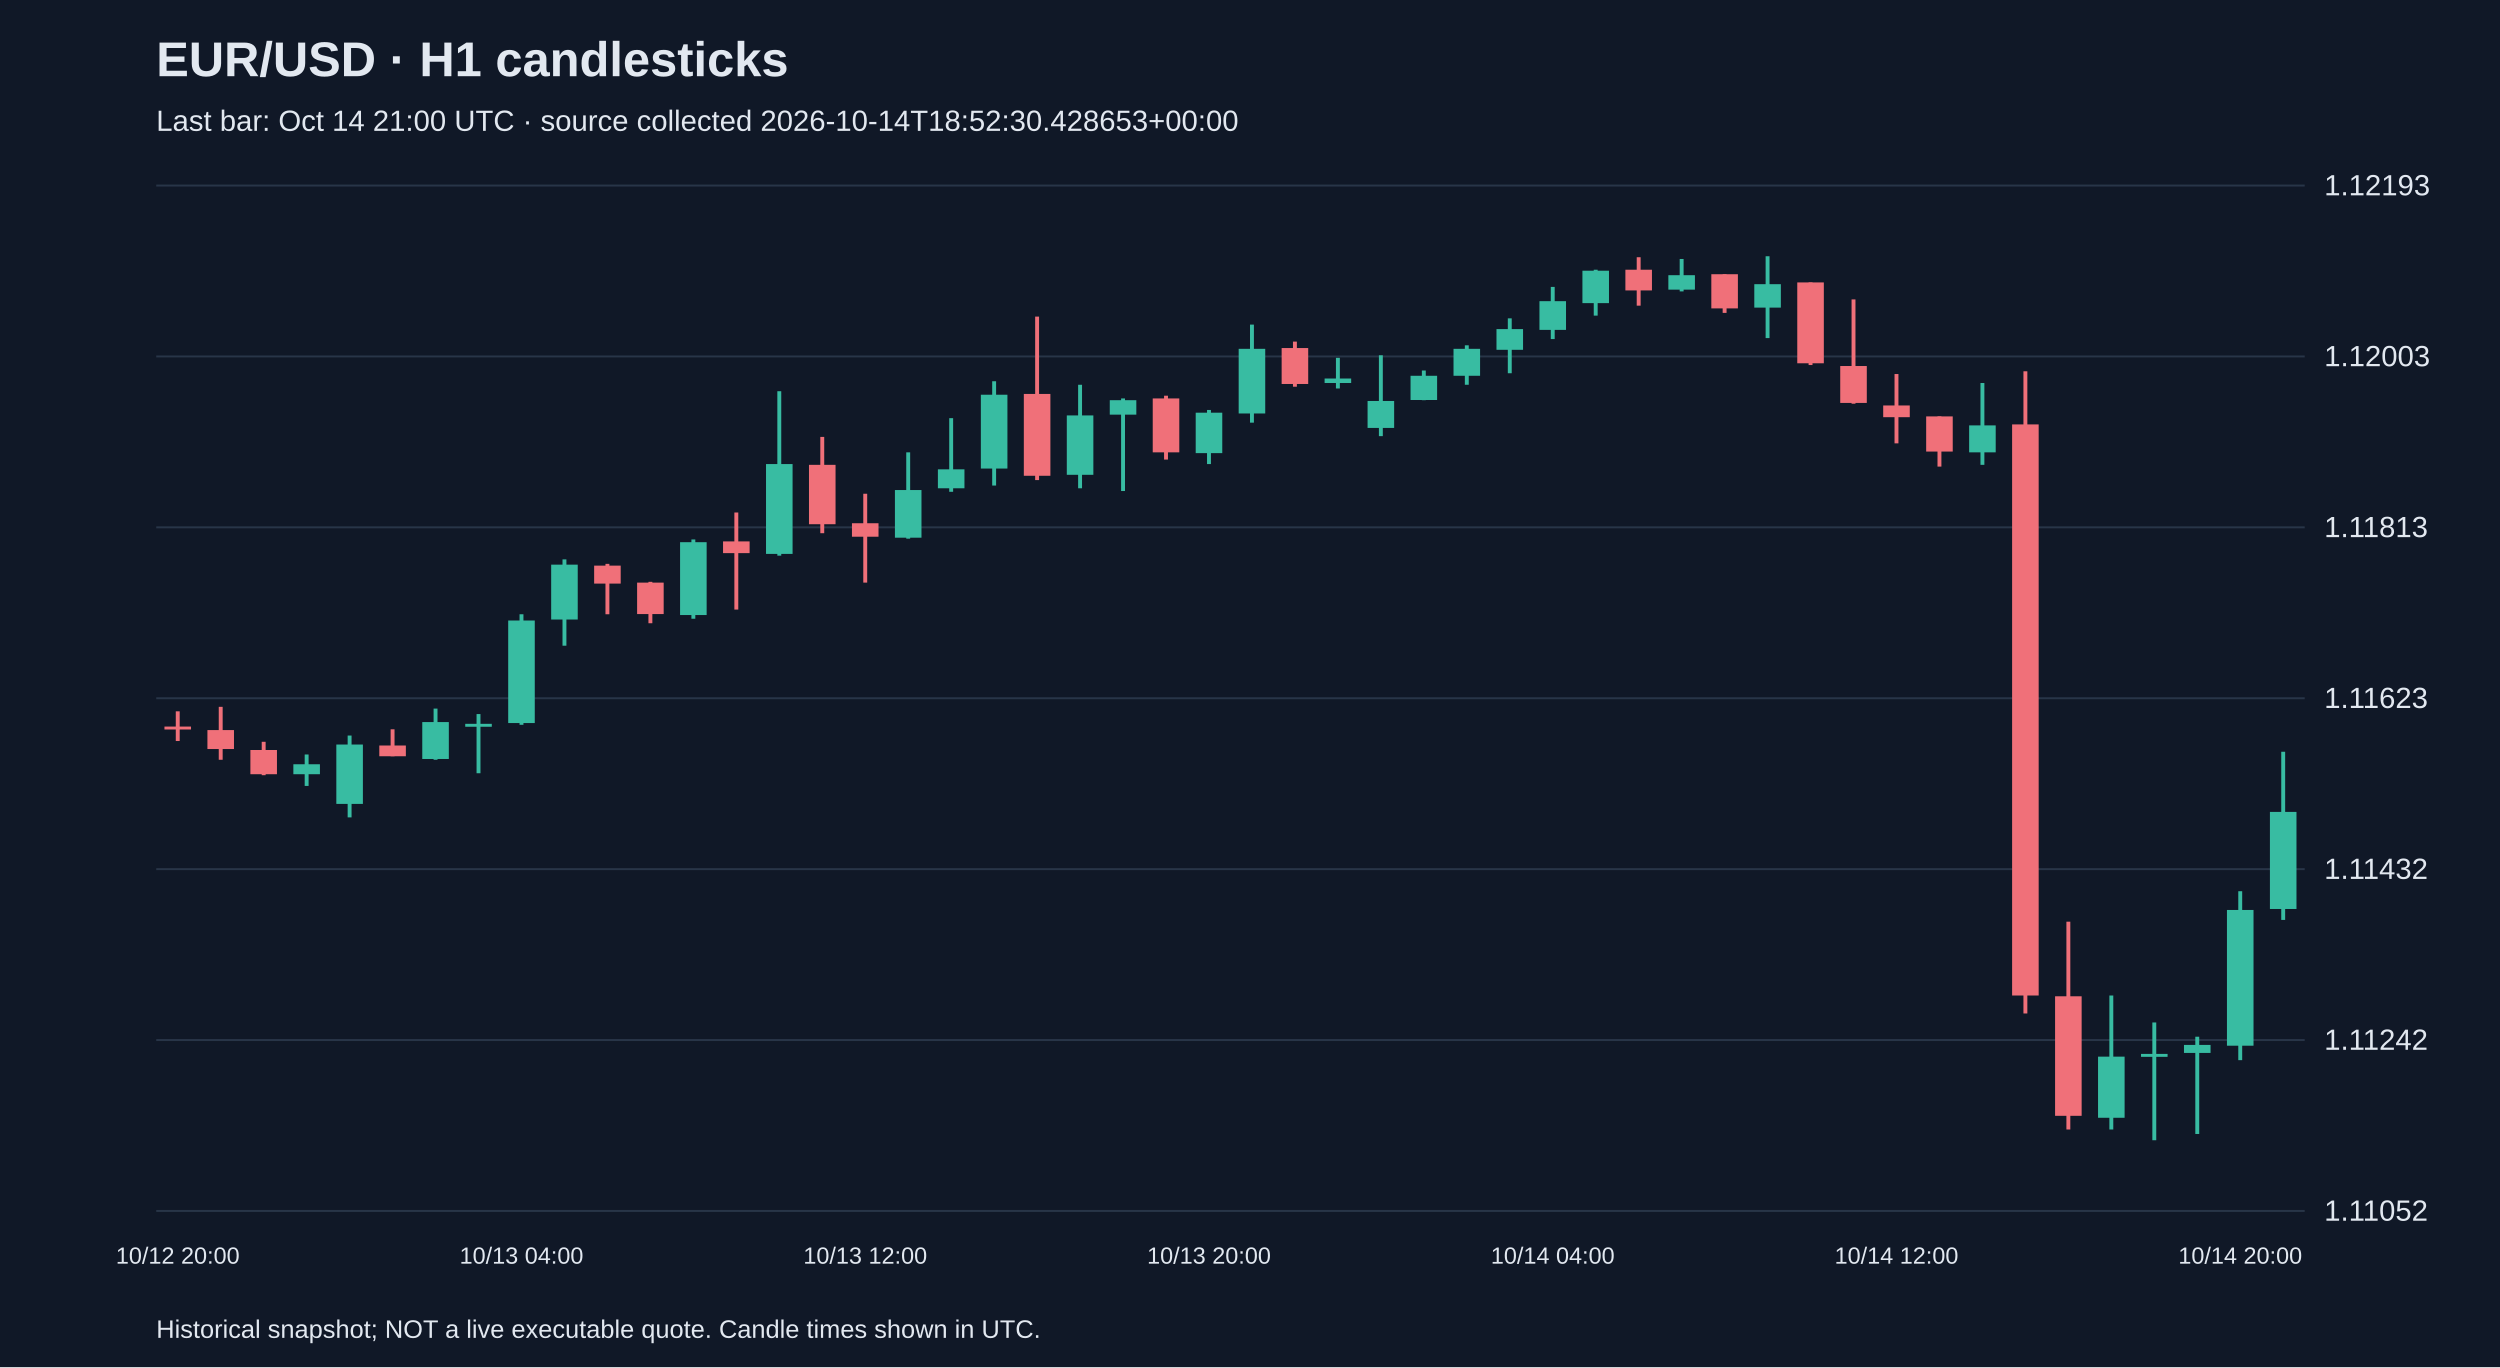
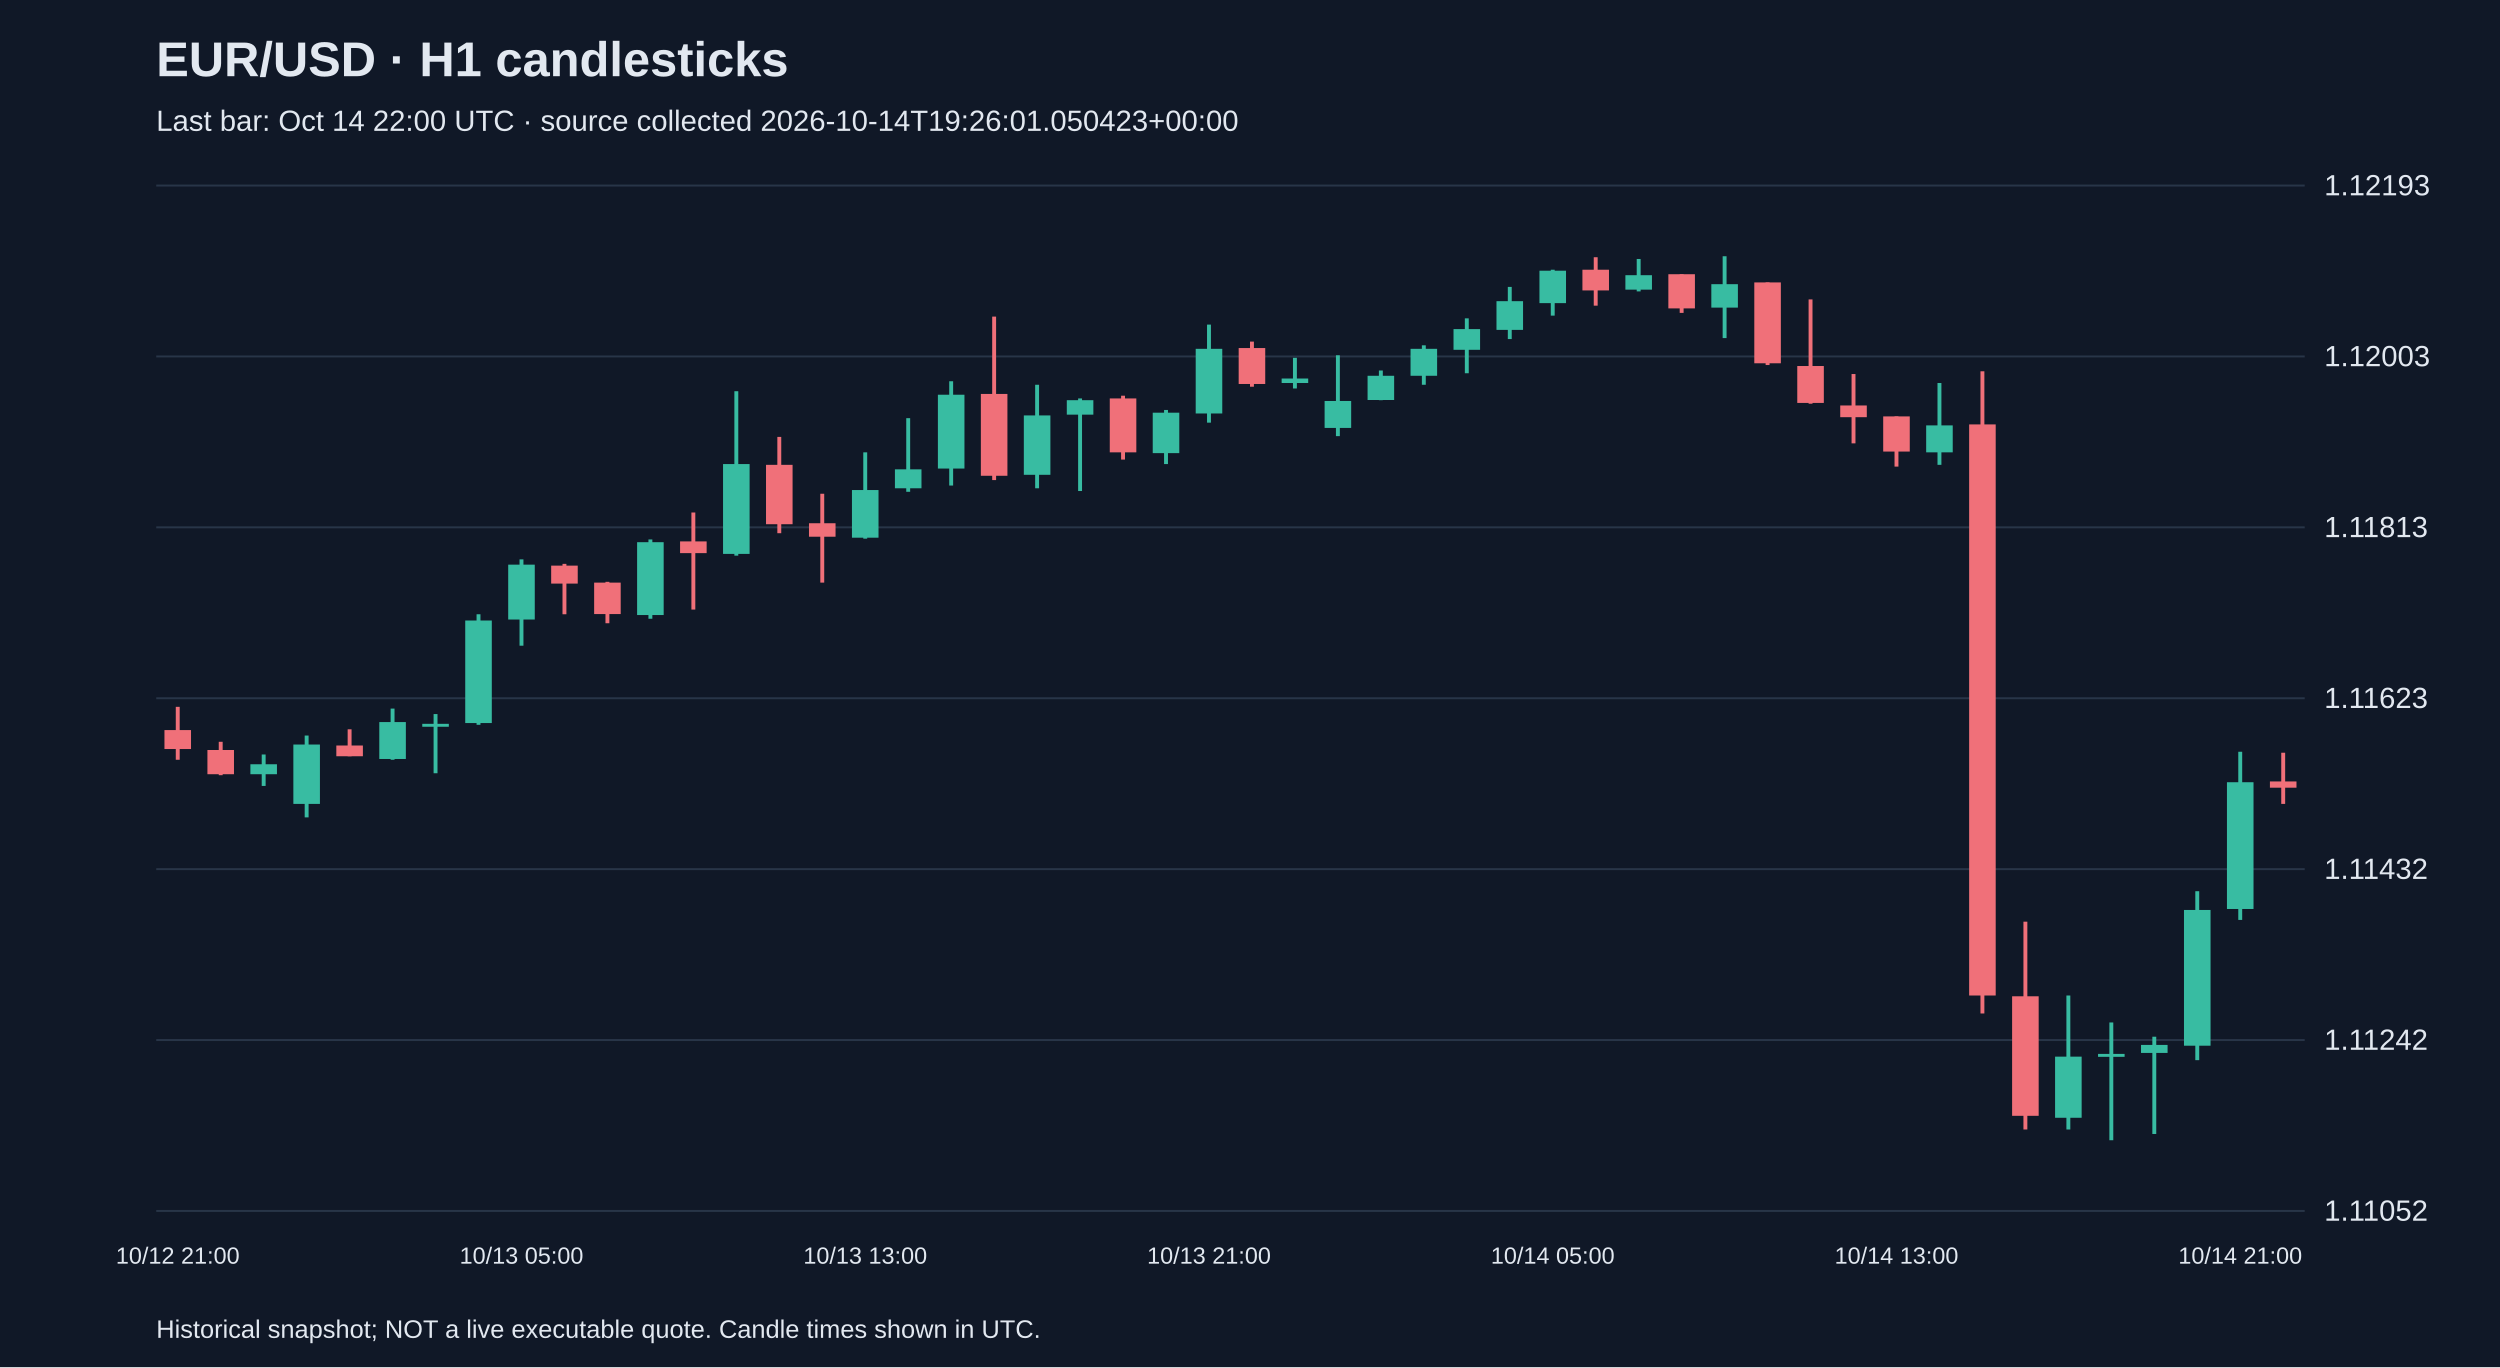
<svg xmlns="http://www.w3.org/2000/svg" viewBox="0 0 1280 700">
  <rect width="100%" height="100%" fill="#101827" />
  <style>text{font-family:Arial,sans-serif;fill:#e2e8f0}</style>
  <text x="80" y="39" font-size="25" font-weight="bold">EUR/USD · H1 candlesticks</text>
-   <text x="80" y="67" font-size="15" fill="#a6b1c5">Last bar: Oct 14 21:00 UTC · source collected 2026-10-14T18:52:30.428653+00:00</text>
+   <text x="80" y="67" font-size="15" fill="#a6b1c5">Last bar: Oct 14 22:00 UTC · source collected 2026-10-14T19:26:01.050423+00:00</text>
  <line x1="80" y1="620.0" x2="1180" y2="620.0" stroke="#283548" />
  <text x="1190" y="625.0" font-size="15">1.11052</text>
  <line x1="80" y1="532.5" x2="1180" y2="532.5" stroke="#283548" />
  <text x="1190" y="537.5" font-size="15">1.11242</text>
  <line x1="80" y1="445.0" x2="1180" y2="445.0" stroke="#283548" />
  <text x="1190" y="450.0" font-size="15">1.11432</text>
  <line x1="80" y1="357.5" x2="1180" y2="357.5" stroke="#283548" />
  <text x="1190" y="362.5" font-size="15">1.11623</text>
  <line x1="80" y1="270.0" x2="1180" y2="270.0" stroke="#283548" />
  <text x="1190" y="275.0" font-size="15">1.11813</text>
  <line x1="80" y1="182.5" x2="1180" y2="182.5" stroke="#283548" />
  <text x="1190" y="187.5" font-size="15">1.12003</text>
  <line x1="80" y1="95.0" x2="1180" y2="95.0" stroke="#283548" />
  <text x="1190" y="100.0" font-size="15">1.12193</text>
-   <line x1="91.0" y1="364.2" x2="91.0" y2="379.4" stroke="#f07079" stroke-width="2" />
-   <rect x="84.2" y="372.0" width="13.6" height="1.5" fill="#f07079" />
-   <text x="91.0" y="647" text-anchor="middle" font-size="12">10/12 20:00</text>
-   <line x1="113.0" y1="361.9" x2="113.0" y2="389.0" stroke="#f07079" stroke-width="2" />
-   <rect x="106.2" y="373.8" width="13.6" height="9.7" fill="#f07079" />
-   <line x1="135.0" y1="379.8" x2="135.0" y2="396.9" stroke="#f07079" stroke-width="2" />
-   <rect x="128.2" y="384.0" width="13.6" height="12.4" fill="#f07079" />
-   <line x1="157.0" y1="386.3" x2="157.0" y2="402.4" stroke="#38bca2" stroke-width="2" />
-   <rect x="150.2" y="391.3" width="13.6" height="5.1" fill="#38bca2" />
-   <line x1="179.0" y1="376.6" x2="179.0" y2="418.5" stroke="#38bca2" stroke-width="2" />
-   <rect x="172.2" y="381.2" width="13.6" height="30.4" fill="#38bca2" />
-   <line x1="201.0" y1="373.4" x2="201.0" y2="387.2" stroke="#f07079" stroke-width="2" />
-   <rect x="194.2" y="381.7" width="13.6" height="5.5" fill="#f07079" />
-   <line x1="223.0" y1="362.8" x2="223.0" y2="389.0" stroke="#38bca2" stroke-width="2" />
-   <rect x="216.2" y="369.7" width="13.6" height="18.9" fill="#38bca2" />
-   <line x1="245.0" y1="365.6" x2="245.0" y2="395.9" stroke="#38bca2" stroke-width="2" />
-   <rect x="238.2" y="370.6" width="13.6" height="1.5" fill="#38bca2" />
-   <line x1="267.0" y1="314.5" x2="267.0" y2="371.1" stroke="#38bca2" stroke-width="2" />
-   <rect x="260.2" y="317.7" width="13.6" height="52.5" fill="#38bca2" />
-   <text x="267.0" y="647" text-anchor="middle" font-size="12">10/13 04:00</text>
-   <line x1="289.0" y1="286.4" x2="289.0" y2="330.6" stroke="#38bca2" stroke-width="2" />
-   <rect x="282.2" y="289.1" width="13.6" height="28.1" fill="#38bca2" />
-   <line x1="311.0" y1="288.7" x2="311.0" y2="314.5" stroke="#f07079" stroke-width="2" />
-   <rect x="304.2" y="289.6" width="13.6" height="9.2" fill="#f07079" />
-   <line x1="333.0" y1="297.9" x2="333.0" y2="319.1" stroke="#f07079" stroke-width="2" />
-   <rect x="326.2" y="298.3" width="13.6" height="16.1" fill="#f07079" />
-   <line x1="355.0" y1="276.2" x2="355.0" y2="316.8" stroke="#38bca2" stroke-width="2" />
-   <rect x="348.2" y="277.6" width="13.6" height="37.3" fill="#38bca2" />
-   <line x1="377.0" y1="262.4" x2="377.0" y2="312.1" stroke="#f07079" stroke-width="2" />
-   <rect x="370.2" y="277.2" width="13.6" height="6.0" fill="#f07079" />
-   <line x1="399.0" y1="200.3" x2="399.0" y2="284.5" stroke="#38bca2" stroke-width="2" />
-   <rect x="392.2" y="237.6" width="13.6" height="46.0" fill="#38bca2" />
-   <line x1="421.0" y1="223.7" x2="421.0" y2="273.0" stroke="#f07079" stroke-width="2" />
-   <rect x="414.2" y="238.0" width="13.6" height="30.4" fill="#f07079" />
-   <line x1="443.0" y1="252.8" x2="443.0" y2="298.3" stroke="#f07079" stroke-width="2" />
-   <rect x="436.2" y="267.9" width="13.6" height="6.9" fill="#f07079" />
-   <text x="443.0" y="647" text-anchor="middle" font-size="12">10/13 12:00</text>
-   <line x1="465.0" y1="231.6" x2="465.0" y2="275.8" stroke="#38bca2" stroke-width="2" />
-   <rect x="458.2" y="250.9" width="13.6" height="24.4" fill="#38bca2" />
-   <line x1="487.0" y1="214.1" x2="487.0" y2="251.8" stroke="#38bca2" stroke-width="2" />
-   <rect x="480.2" y="240.3" width="13.6" height="9.7" fill="#38bca2" />
-   <line x1="509.0" y1="195.2" x2="509.0" y2="248.6" stroke="#38bca2" stroke-width="2" />
-   <rect x="502.2" y="202.1" width="13.6" height="37.8" fill="#38bca2" />
-   <line x1="531.0" y1="162.1" x2="531.0" y2="245.8" stroke="#f07079" stroke-width="2" />
-   <rect x="524.2" y="201.7" width="13.6" height="41.9" fill="#f07079" />
-   <line x1="553.0" y1="197.0" x2="553.0" y2="250.0" stroke="#38bca2" stroke-width="2" />
-   <rect x="546.2" y="212.7" width="13.6" height="30.4" fill="#38bca2" />
-   <line x1="575.0" y1="204.0" x2="575.0" y2="251.4" stroke="#38bca2" stroke-width="2" />
-   <rect x="568.2" y="204.9" width="13.6" height="7.4" fill="#38bca2" />
-   <line x1="597.0" y1="202.6" x2="597.0" y2="235.3" stroke="#f07079" stroke-width="2" />
-   <rect x="590.2" y="204.0" width="13.6" height="27.6" fill="#f07079" />
-   <line x1="619.0" y1="209.9" x2="619.0" y2="237.6" stroke="#38bca2" stroke-width="2" />
-   <rect x="612.2" y="211.3" width="13.6" height="20.7" fill="#38bca2" />
-   <text x="619.0" y="647" text-anchor="middle" font-size="12">10/13 20:00</text>
-   <line x1="641.0" y1="166.2" x2="641.0" y2="216.4" stroke="#38bca2" stroke-width="2" />
-   <rect x="634.2" y="178.6" width="13.6" height="33.1" fill="#38bca2" />
-   <line x1="663.0" y1="174.9" x2="663.0" y2="198.0" stroke="#f07079" stroke-width="2" />
-   <rect x="656.2" y="178.2" width="13.6" height="18.4" fill="#f07079" />
-   <line x1="685.0" y1="183.2" x2="685.0" y2="198.9" stroke="#38bca2" stroke-width="2" />
-   <rect x="678.2" y="193.8" width="13.6" height="2.3" fill="#38bca2" />
-   <line x1="707.0" y1="181.9" x2="707.0" y2="223.3" stroke="#38bca2" stroke-width="2" />
-   <rect x="700.2" y="205.3" width="13.6" height="13.8" fill="#38bca2" />
-   <line x1="729.0" y1="189.7" x2="729.0" y2="204.9" stroke="#38bca2" stroke-width="2" />
-   <rect x="722.2" y="192.4" width="13.6" height="12.4" fill="#38bca2" />
-   <line x1="751.0" y1="176.8" x2="751.0" y2="197.0" stroke="#38bca2" stroke-width="2" />
-   <rect x="744.2" y="178.6" width="13.6" height="13.8" fill="#38bca2" />
-   <line x1="773.0" y1="163.0" x2="773.0" y2="191.1" stroke="#38bca2" stroke-width="2" />
-   <rect x="766.2" y="168.5" width="13.6" height="10.6" fill="#38bca2" />
-   <line x1="795.0" y1="146.9" x2="795.0" y2="173.6" stroke="#38bca2" stroke-width="2" />
-   <rect x="788.2" y="154.2" width="13.6" height="14.7" fill="#38bca2" />
-   <text x="795.0" y="647" text-anchor="middle" font-size="12">10/14 04:00</text>
-   <line x1="817.0" y1="138.1" x2="817.0" y2="161.6" stroke="#38bca2" stroke-width="2" />
-   <rect x="810.2" y="138.6" width="13.6" height="16.6" fill="#38bca2" />
-   <line x1="839.0" y1="131.7" x2="839.0" y2="156.5" stroke="#f07079" stroke-width="2" />
-   <rect x="832.2" y="138.1" width="13.6" height="10.6" fill="#f07079" />
-   <line x1="861.0" y1="132.6" x2="861.0" y2="149.2" stroke="#38bca2" stroke-width="2" />
-   <rect x="854.2" y="140.9" width="13.6" height="7.4" fill="#38bca2" />
-   <line x1="883.0" y1="140.4" x2="883.0" y2="160.2" stroke="#f07079" stroke-width="2" />
-   <rect x="876.2" y="140.4" width="13.6" height="17.5" fill="#f07079" />
-   <line x1="905.0" y1="131.2" x2="905.0" y2="173.1" stroke="#38bca2" stroke-width="2" />
-   <rect x="898.2" y="145.5" width="13.6" height="12.0" fill="#38bca2" />
-   <line x1="927.0" y1="144.6" x2="927.0" y2="186.9" stroke="#f07079" stroke-width="2" />
-   <rect x="920.2" y="144.6" width="13.6" height="41.4" fill="#f07079" />
-   <line x1="949.0" y1="153.3" x2="949.0" y2="206.7" stroke="#f07079" stroke-width="2" />
-   <rect x="942.2" y="187.4" width="13.6" height="18.9" fill="#f07079" />
-   <line x1="971.0" y1="191.5" x2="971.0" y2="227.0" stroke="#f07079" stroke-width="2" />
-   <rect x="964.2" y="207.6" width="13.6" height="6.0" fill="#f07079" />
-   <text x="971.0" y="647" text-anchor="middle" font-size="12">10/14 12:00</text>
-   <line x1="993.0" y1="213.2" x2="993.0" y2="238.9" stroke="#f07079" stroke-width="2" />
-   <rect x="986.2" y="213.2" width="13.6" height="18.0" fill="#f07079" />
-   <line x1="1015.0" y1="196.1" x2="1015.0" y2="238.0" stroke="#38bca2" stroke-width="2" />
-   <rect x="1008.2" y="217.8" width="13.6" height="13.8" fill="#38bca2" />
-   <line x1="1037.0" y1="190.1" x2="1037.0" y2="518.9" stroke="#f07079" stroke-width="2" />
-   <rect x="1030.2" y="217.3" width="13.6" height="292.4" fill="#f07079" />
-   <line x1="1059.0" y1="471.9" x2="1059.0" y2="578.3" stroke="#f07079" stroke-width="2" />
-   <rect x="1052.2" y="510.1" width="13.6" height="61.2" fill="#f07079" />
-   <line x1="1081.0" y1="509.7" x2="1081.0" y2="578.3" stroke="#38bca2" stroke-width="2" />
-   <rect x="1074.2" y="541.0" width="13.6" height="31.3" fill="#38bca2" />
-   <line x1="1103.0" y1="523.5" x2="1103.0" y2="583.8" stroke="#38bca2" stroke-width="2" />
-   <rect x="1096.2" y="539.6" width="13.6" height="1.5" fill="#38bca2" />
-   <line x1="1125.0" y1="530.8" x2="1125.0" y2="580.6" stroke="#38bca2" stroke-width="2" />
-   <rect x="1118.2" y="535.0" width="13.6" height="4.1" fill="#38bca2" />
-   <line x1="1147.0" y1="456.3" x2="1147.0" y2="542.8" stroke="#38bca2" stroke-width="2" />
-   <rect x="1140.2" y="465.9" width="13.6" height="69.5" fill="#38bca2" />
-   <text x="1147.0" y="647" text-anchor="middle" font-size="12">10/14 20:00</text>
-   <line x1="1169.0" y1="384.9" x2="1169.0" y2="471.0" stroke="#38bca2" stroke-width="2" />
-   <rect x="1162.2" y="415.7" width="13.6" height="49.7" fill="#38bca2" />
+   <line x1="91.0" y1="361.9" x2="91.0" y2="389.0" stroke="#f07079" stroke-width="2" />
+   <rect x="84.2" y="373.8" width="13.6" height="9.7" fill="#f07079" />
+   <text x="91.0" y="647" text-anchor="middle" font-size="12">10/12 21:00</text>
+   <line x1="113.0" y1="379.8" x2="113.0" y2="396.9" stroke="#f07079" stroke-width="2" />
+   <rect x="106.2" y="384.0" width="13.6" height="12.4" fill="#f07079" />
+   <line x1="135.0" y1="386.3" x2="135.0" y2="402.4" stroke="#38bca2" stroke-width="2" />
+   <rect x="128.2" y="391.3" width="13.6" height="5.1" fill="#38bca2" />
+   <line x1="157.0" y1="376.6" x2="157.0" y2="418.5" stroke="#38bca2" stroke-width="2" />
+   <rect x="150.2" y="381.2" width="13.6" height="30.4" fill="#38bca2" />
+   <line x1="179.0" y1="373.4" x2="179.0" y2="387.2" stroke="#f07079" stroke-width="2" />
+   <rect x="172.2" y="381.7" width="13.6" height="5.5" fill="#f07079" />
+   <line x1="201.0" y1="362.8" x2="201.0" y2="389.0" stroke="#38bca2" stroke-width="2" />
+   <rect x="194.2" y="369.7" width="13.6" height="18.9" fill="#38bca2" />
+   <line x1="223.0" y1="365.6" x2="223.0" y2="395.9" stroke="#38bca2" stroke-width="2" />
+   <rect x="216.2" y="370.6" width="13.6" height="1.5" fill="#38bca2" />
+   <line x1="245.0" y1="314.5" x2="245.0" y2="371.1" stroke="#38bca2" stroke-width="2" />
+   <rect x="238.2" y="317.7" width="13.6" height="52.5" fill="#38bca2" />
+   <line x1="267.0" y1="286.4" x2="267.0" y2="330.6" stroke="#38bca2" stroke-width="2" />
+   <rect x="260.2" y="289.1" width="13.6" height="28.1" fill="#38bca2" />
+   <text x="267.0" y="647" text-anchor="middle" font-size="12">10/13 05:00</text>
+   <line x1="289.0" y1="288.7" x2="289.0" y2="314.5" stroke="#f07079" stroke-width="2" />
+   <rect x="282.2" y="289.6" width="13.6" height="9.2" fill="#f07079" />
+   <line x1="311.0" y1="297.9" x2="311.0" y2="319.1" stroke="#f07079" stroke-width="2" />
+   <rect x="304.2" y="298.3" width="13.6" height="16.1" fill="#f07079" />
+   <line x1="333.0" y1="276.2" x2="333.0" y2="316.8" stroke="#38bca2" stroke-width="2" />
+   <rect x="326.2" y="277.6" width="13.6" height="37.3" fill="#38bca2" />
+   <line x1="355.0" y1="262.4" x2="355.0" y2="312.1" stroke="#f07079" stroke-width="2" />
+   <rect x="348.2" y="277.2" width="13.6" height="6.0" fill="#f07079" />
+   <line x1="377.0" y1="200.3" x2="377.0" y2="284.5" stroke="#38bca2" stroke-width="2" />
+   <rect x="370.2" y="237.6" width="13.6" height="46.0" fill="#38bca2" />
+   <line x1="399.0" y1="223.7" x2="399.0" y2="273.0" stroke="#f07079" stroke-width="2" />
+   <rect x="392.2" y="238.0" width="13.6" height="30.4" fill="#f07079" />
+   <line x1="421.0" y1="252.8" x2="421.0" y2="298.3" stroke="#f07079" stroke-width="2" />
+   <rect x="414.2" y="267.9" width="13.6" height="6.9" fill="#f07079" />
+   <line x1="443.0" y1="231.6" x2="443.0" y2="275.8" stroke="#38bca2" stroke-width="2" />
+   <rect x="436.2" y="250.9" width="13.6" height="24.4" fill="#38bca2" />
+   <text x="443.0" y="647" text-anchor="middle" font-size="12">10/13 13:00</text>
+   <line x1="465.0" y1="214.1" x2="465.0" y2="251.8" stroke="#38bca2" stroke-width="2" />
+   <rect x="458.2" y="240.3" width="13.6" height="9.7" fill="#38bca2" />
+   <line x1="487.0" y1="195.2" x2="487.0" y2="248.6" stroke="#38bca2" stroke-width="2" />
+   <rect x="480.2" y="202.1" width="13.6" height="37.8" fill="#38bca2" />
+   <line x1="509.0" y1="162.1" x2="509.0" y2="245.8" stroke="#f07079" stroke-width="2" />
+   <rect x="502.2" y="201.7" width="13.6" height="41.9" fill="#f07079" />
+   <line x1="531.0" y1="197.0" x2="531.0" y2="250.0" stroke="#38bca2" stroke-width="2" />
+   <rect x="524.2" y="212.7" width="13.6" height="30.4" fill="#38bca2" />
+   <line x1="553.0" y1="204.0" x2="553.0" y2="251.4" stroke="#38bca2" stroke-width="2" />
+   <rect x="546.2" y="204.9" width="13.6" height="7.4" fill="#38bca2" />
+   <line x1="575.0" y1="202.6" x2="575.0" y2="235.3" stroke="#f07079" stroke-width="2" />
+   <rect x="568.2" y="204.0" width="13.6" height="27.6" fill="#f07079" />
+   <line x1="597.0" y1="209.9" x2="597.0" y2="237.6" stroke="#38bca2" stroke-width="2" />
+   <rect x="590.2" y="211.3" width="13.6" height="20.7" fill="#38bca2" />
+   <line x1="619.0" y1="166.2" x2="619.0" y2="216.4" stroke="#38bca2" stroke-width="2" />
+   <rect x="612.2" y="178.6" width="13.6" height="33.1" fill="#38bca2" />
+   <text x="619.0" y="647" text-anchor="middle" font-size="12">10/13 21:00</text>
+   <line x1="641.0" y1="174.9" x2="641.0" y2="198.0" stroke="#f07079" stroke-width="2" />
+   <rect x="634.2" y="178.2" width="13.6" height="18.4" fill="#f07079" />
+   <line x1="663.0" y1="183.2" x2="663.0" y2="198.9" stroke="#38bca2" stroke-width="2" />
+   <rect x="656.2" y="193.8" width="13.6" height="2.3" fill="#38bca2" />
+   <line x1="685.0" y1="181.9" x2="685.0" y2="223.3" stroke="#38bca2" stroke-width="2" />
+   <rect x="678.2" y="205.3" width="13.6" height="13.8" fill="#38bca2" />
+   <line x1="707.0" y1="189.7" x2="707.0" y2="204.9" stroke="#38bca2" stroke-width="2" />
+   <rect x="700.2" y="192.4" width="13.6" height="12.4" fill="#38bca2" />
+   <line x1="729.0" y1="176.8" x2="729.0" y2="197.0" stroke="#38bca2" stroke-width="2" />
+   <rect x="722.2" y="178.6" width="13.6" height="13.8" fill="#38bca2" />
+   <line x1="751.0" y1="163.0" x2="751.0" y2="191.1" stroke="#38bca2" stroke-width="2" />
+   <rect x="744.2" y="168.5" width="13.6" height="10.6" fill="#38bca2" />
+   <line x1="773.0" y1="146.9" x2="773.0" y2="173.6" stroke="#38bca2" stroke-width="2" />
+   <rect x="766.2" y="154.2" width="13.6" height="14.7" fill="#38bca2" />
+   <line x1="795.0" y1="138.1" x2="795.0" y2="161.6" stroke="#38bca2" stroke-width="2" />
+   <rect x="788.2" y="138.6" width="13.6" height="16.6" fill="#38bca2" />
+   <text x="795.0" y="647" text-anchor="middle" font-size="12">10/14 05:00</text>
+   <line x1="817.0" y1="131.7" x2="817.0" y2="156.5" stroke="#f07079" stroke-width="2" />
+   <rect x="810.2" y="138.1" width="13.6" height="10.6" fill="#f07079" />
+   <line x1="839.0" y1="132.6" x2="839.0" y2="149.2" stroke="#38bca2" stroke-width="2" />
+   <rect x="832.2" y="140.9" width="13.6" height="7.4" fill="#38bca2" />
+   <line x1="861.0" y1="140.4" x2="861.0" y2="160.2" stroke="#f07079" stroke-width="2" />
+   <rect x="854.2" y="140.4" width="13.6" height="17.5" fill="#f07079" />
+   <line x1="883.0" y1="131.2" x2="883.0" y2="173.1" stroke="#38bca2" stroke-width="2" />
+   <rect x="876.2" y="145.5" width="13.6" height="12.0" fill="#38bca2" />
+   <line x1="905.0" y1="144.6" x2="905.0" y2="186.9" stroke="#f07079" stroke-width="2" />
+   <rect x="898.2" y="144.6" width="13.6" height="41.4" fill="#f07079" />
+   <line x1="927.0" y1="153.3" x2="927.0" y2="206.7" stroke="#f07079" stroke-width="2" />
+   <rect x="920.2" y="187.4" width="13.6" height="18.9" fill="#f07079" />
+   <line x1="949.0" y1="191.5" x2="949.0" y2="227.0" stroke="#f07079" stroke-width="2" />
+   <rect x="942.2" y="207.6" width="13.6" height="6.0" fill="#f07079" />
+   <line x1="971.0" y1="213.2" x2="971.0" y2="238.9" stroke="#f07079" stroke-width="2" />
+   <rect x="964.2" y="213.2" width="13.6" height="18.0" fill="#f07079" />
+   <text x="971.0" y="647" text-anchor="middle" font-size="12">10/14 13:00</text>
+   <line x1="993.0" y1="196.1" x2="993.0" y2="238.0" stroke="#38bca2" stroke-width="2" />
+   <rect x="986.2" y="217.8" width="13.6" height="13.8" fill="#38bca2" />
+   <line x1="1015.0" y1="190.1" x2="1015.0" y2="518.9" stroke="#f07079" stroke-width="2" />
+   <rect x="1008.2" y="217.3" width="13.6" height="292.4" fill="#f07079" />
+   <line x1="1037.0" y1="471.9" x2="1037.0" y2="578.3" stroke="#f07079" stroke-width="2" />
+   <rect x="1030.2" y="510.1" width="13.6" height="61.2" fill="#f07079" />
+   <line x1="1059.0" y1="509.7" x2="1059.0" y2="578.3" stroke="#38bca2" stroke-width="2" />
+   <rect x="1052.2" y="541.0" width="13.6" height="31.3" fill="#38bca2" />
+   <line x1="1081.0" y1="523.5" x2="1081.0" y2="583.8" stroke="#38bca2" stroke-width="2" />
+   <rect x="1074.2" y="539.6" width="13.6" height="1.5" fill="#38bca2" />
+   <line x1="1103.0" y1="530.8" x2="1103.0" y2="580.6" stroke="#38bca2" stroke-width="2" />
+   <rect x="1096.2" y="535.0" width="13.6" height="4.1" fill="#38bca2" />
+   <line x1="1125.0" y1="456.3" x2="1125.0" y2="542.8" stroke="#38bca2" stroke-width="2" />
+   <rect x="1118.2" y="465.9" width="13.6" height="69.5" fill="#38bca2" />
+   <line x1="1147.0" y1="384.9" x2="1147.0" y2="471.0" stroke="#38bca2" stroke-width="2" />
+   <rect x="1140.2" y="400.5" width="13.6" height="64.9" fill="#38bca2" />
+   <text x="1147.0" y="647" text-anchor="middle" font-size="12">10/14 21:00</text>
+   <line x1="1169.0" y1="385.4" x2="1169.0" y2="411.6" stroke="#f07079" stroke-width="2" />
+   <rect x="1162.2" y="400.1" width="13.6" height="3.2" fill="#f07079" />
  <text x="80" y="685" font-size="13">Historical snapshot; NOT a live executable quote. Candle times shown in UTC.</text>
</svg>
